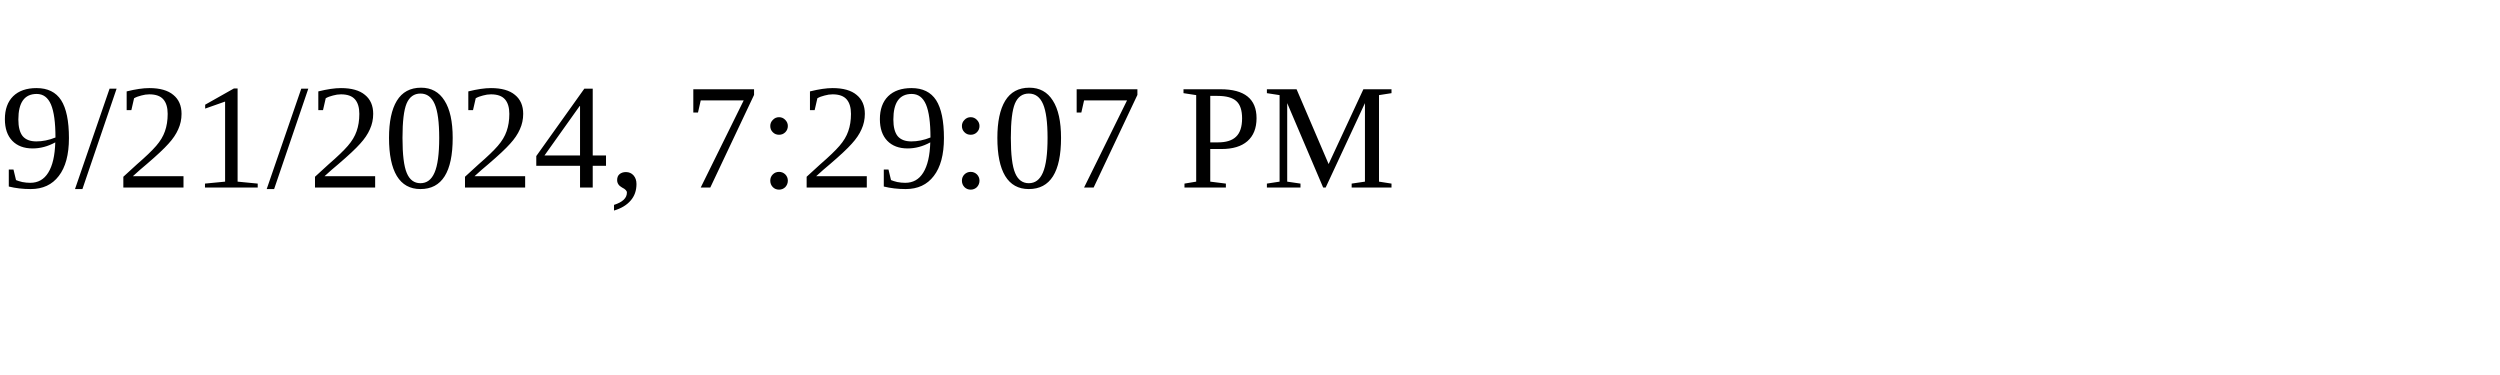
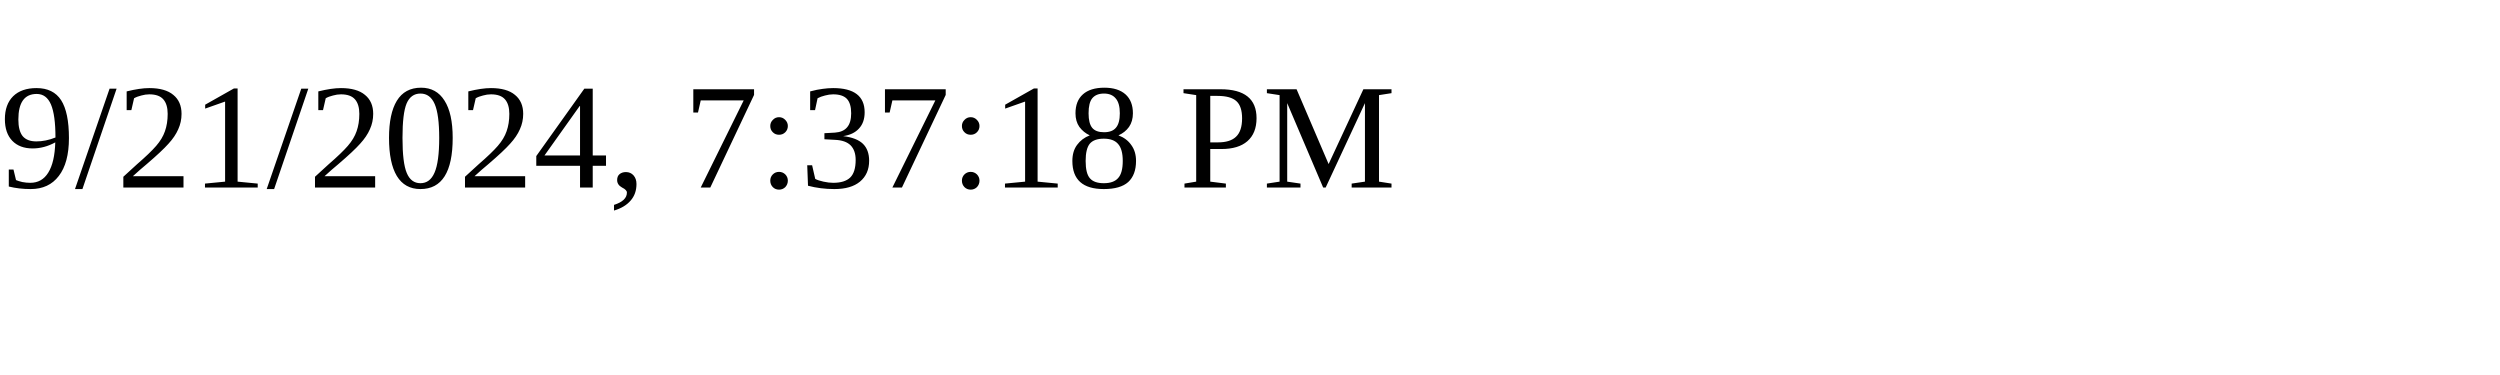
<svg xmlns="http://www.w3.org/2000/svg" height="30" width="200">
-   <text x="0" y="15">9/21/2024, 7:29:07 PM</text>
+   <text x="0" y="15">9/21/2024, 7:37:18 PM</text>
</svg>
